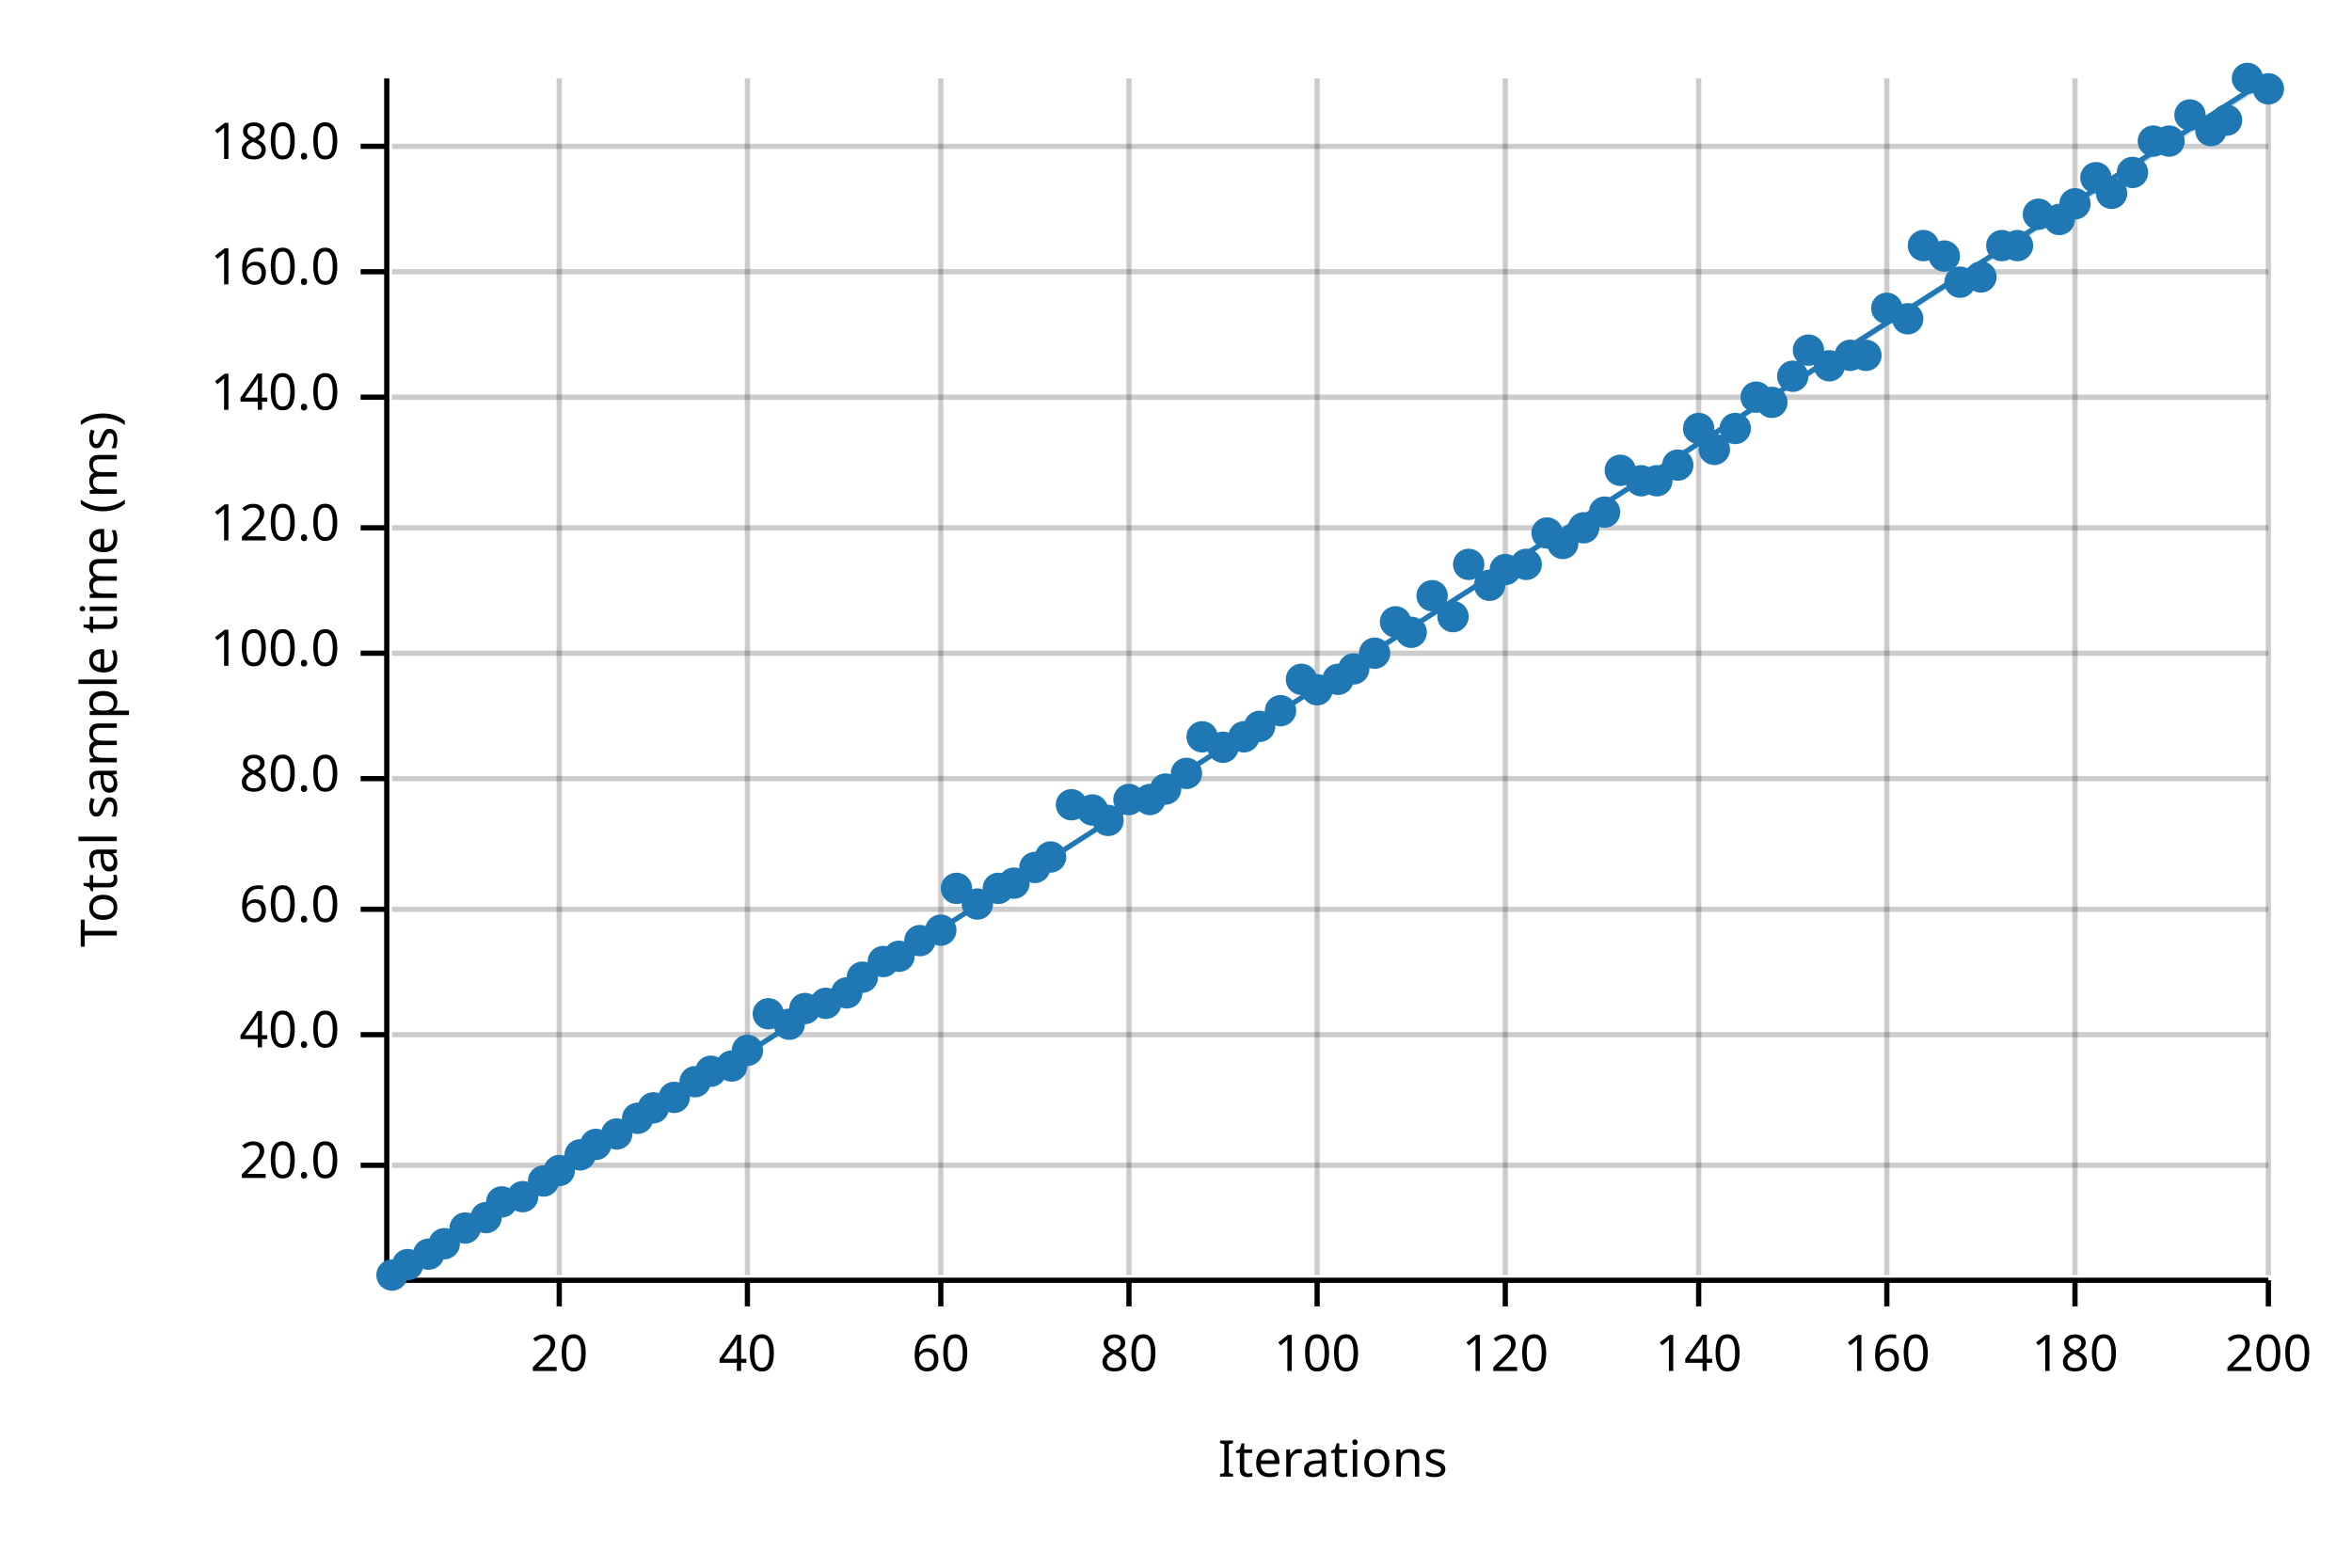
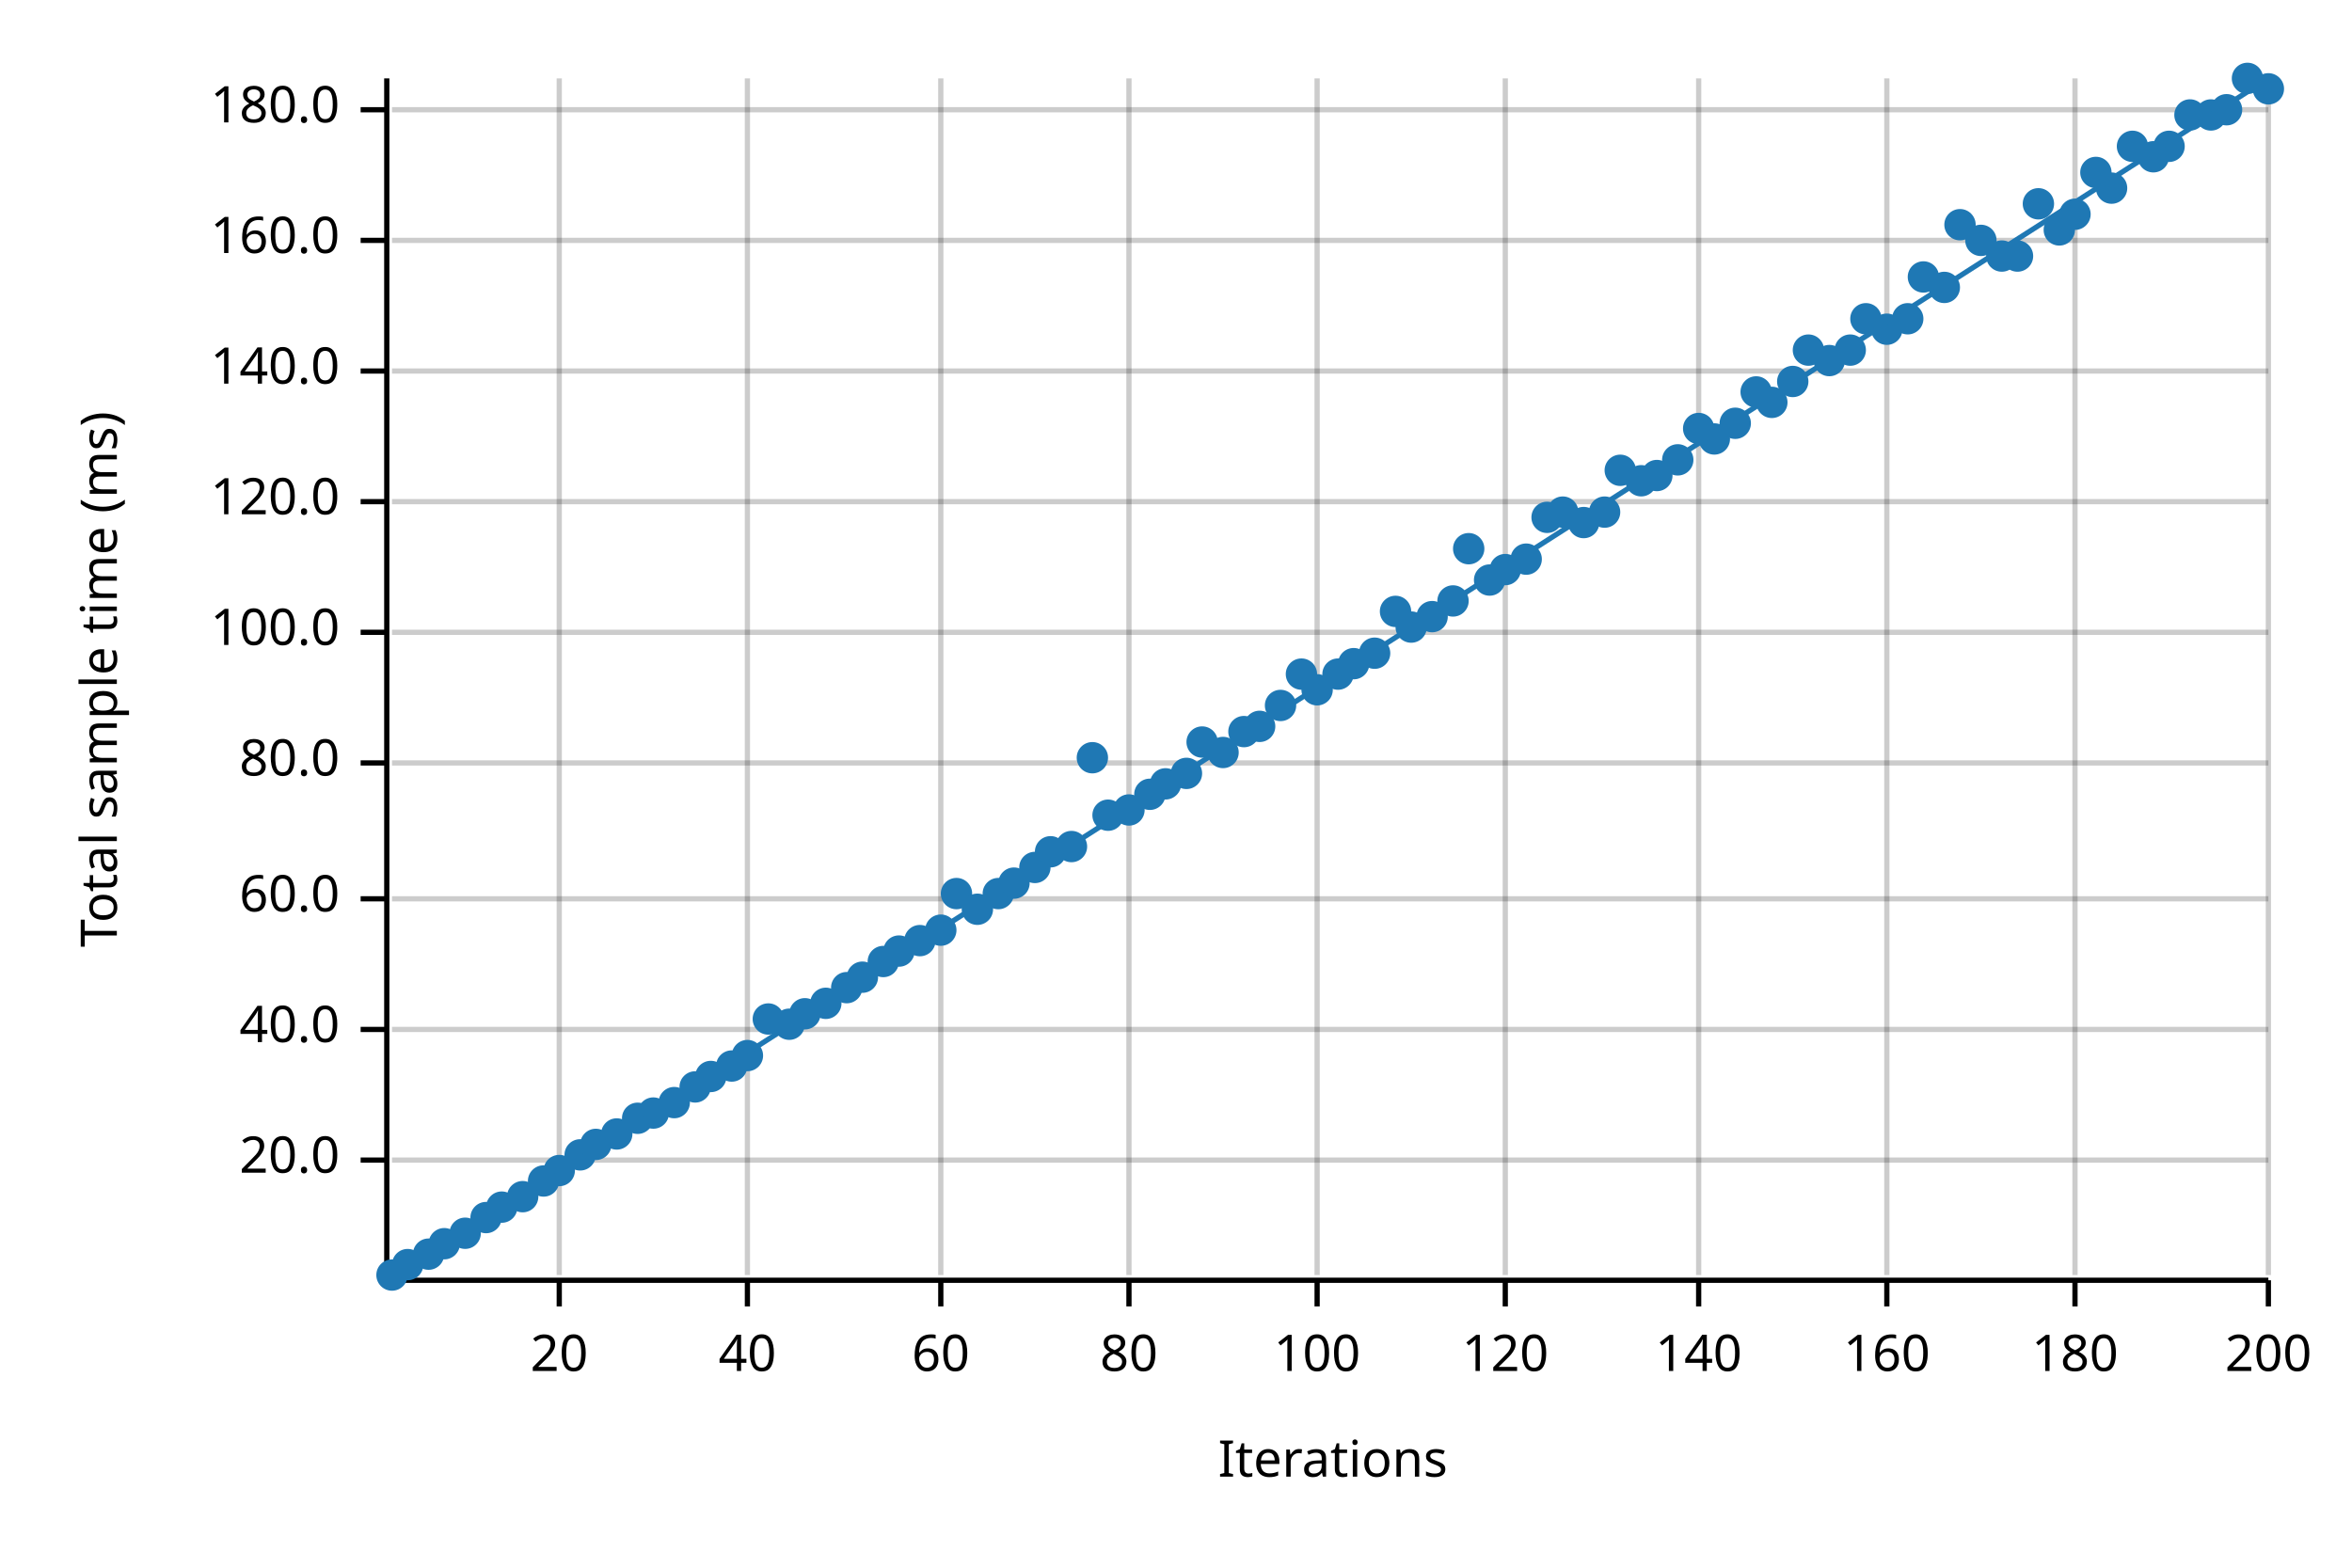
<svg xmlns="http://www.w3.org/2000/svg" width="450" height="300" viewBox="0 0 450 300">
  <text x="15" y="130" dy="0.76em" text-anchor="middle" font-family="sans-serif" font-size="9.677" opacity="1" fill="#000000" transform="rotate(270, 15, 130)">
Total sample time (ms)
</text>
  <text x="255" y="285" dy="-0.5ex" text-anchor="middle" font-family="sans-serif" font-size="9.677" opacity="1" fill="#000000">
Iterations
</text>
  <line opacity="0.2" stroke="#000000" stroke-width="1" x1="107" y1="244" x2="107" y2="15" />
  <line opacity="0.2" stroke="#000000" stroke-width="1" x1="143" y1="244" x2="143" y2="15" />
  <line opacity="0.2" stroke="#000000" stroke-width="1" x1="180" y1="244" x2="180" y2="15" />
  <line opacity="0.2" stroke="#000000" stroke-width="1" x1="216" y1="244" x2="216" y2="15" />
  <line opacity="0.2" stroke="#000000" stroke-width="1" x1="252" y1="244" x2="252" y2="15" />
  <line opacity="0.2" stroke="#000000" stroke-width="1" x1="288" y1="244" x2="288" y2="15" />
  <line opacity="0.2" stroke="#000000" stroke-width="1" x1="325" y1="244" x2="325" y2="15" />
  <line opacity="0.2" stroke="#000000" stroke-width="1" x1="361" y1="244" x2="361" y2="15" />
  <line opacity="0.2" stroke="#000000" stroke-width="1" x1="397" y1="244" x2="397" y2="15" />
  <line opacity="0.2" stroke="#000000" stroke-width="1" x1="434" y1="244" x2="434" y2="15" />
-   <line opacity="0.2" stroke="#000000" stroke-width="1" x1="75" y1="223" x2="434" y2="223" />
-   <line opacity="0.2" stroke="#000000" stroke-width="1" x1="75" y1="198" x2="434" y2="198" />
-   <line opacity="0.2" stroke="#000000" stroke-width="1" x1="75" y1="174" x2="434" y2="174" />
-   <line opacity="0.2" stroke="#000000" stroke-width="1" x1="75" y1="149" x2="434" y2="149" />
-   <line opacity="0.2" stroke="#000000" stroke-width="1" x1="75" y1="125" x2="434" y2="125" />
-   <line opacity="0.2" stroke="#000000" stroke-width="1" x1="75" y1="101" x2="434" y2="101" />
-   <line opacity="0.2" stroke="#000000" stroke-width="1" x1="75" y1="76" x2="434" y2="76" />
-   <line opacity="0.2" stroke="#000000" stroke-width="1" x1="75" y1="52" x2="434" y2="52" />
-   <line opacity="0.2" stroke="#000000" stroke-width="1" x1="75" y1="28" x2="434" y2="28" />
+   <line opacity="0.2" stroke="#000000" stroke-width="1" x1="75" y1="222" x2="434" y2="222" />
+   <line opacity="0.2" stroke="#000000" stroke-width="1" x1="75" y1="197" x2="434" y2="197" />
+   <line opacity="0.2" stroke="#000000" stroke-width="1" x1="75" y1="172" x2="434" y2="172" />
+   <line opacity="0.2" stroke="#000000" stroke-width="1" x1="75" y1="146" x2="434" y2="146" />
+   <line opacity="0.2" stroke="#000000" stroke-width="1" x1="75" y1="121" x2="434" y2="121" />
+   <line opacity="0.2" stroke="#000000" stroke-width="1" x1="75" y1="96" x2="434" y2="96" />
+   <line opacity="0.2" stroke="#000000" stroke-width="1" x1="75" y1="71" x2="434" y2="71" />
+   <line opacity="0.2" stroke="#000000" stroke-width="1" x1="75" y1="46" x2="434" y2="46" />
+   <line opacity="0.2" stroke="#000000" stroke-width="1" x1="75" y1="21" x2="434" y2="21" />
  <polyline fill="none" opacity="1" stroke="#000000" stroke-width="1" points="74,15 74,244 " />
-   <text x="65" y="223" dy="0.5ex" text-anchor="end" font-family="sans-serif" font-size="9.677" opacity="1" fill="#000000">
+   <text x="65" y="222" dy="0.5ex" text-anchor="end" font-family="sans-serif" font-size="9.677" opacity="1" fill="#000000">
20.0
</text>
-   <polyline fill="none" opacity="1" stroke="#000000" stroke-width="1" points="69,223 74,223 " />
-   <text x="65" y="198" dy="0.5ex" text-anchor="end" font-family="sans-serif" font-size="9.677" opacity="1" fill="#000000">
+   <polyline fill="none" opacity="1" stroke="#000000" stroke-width="1" points="69,222 74,222 " />
+   <text x="65" y="197" dy="0.5ex" text-anchor="end" font-family="sans-serif" font-size="9.677" opacity="1" fill="#000000">
40.0
</text>
-   <polyline fill="none" opacity="1" stroke="#000000" stroke-width="1" points="69,198 74,198 " />
-   <text x="65" y="174" dy="0.5ex" text-anchor="end" font-family="sans-serif" font-size="9.677" opacity="1" fill="#000000">
+   <polyline fill="none" opacity="1" stroke="#000000" stroke-width="1" points="69,197 74,197 " />
+   <text x="65" y="172" dy="0.5ex" text-anchor="end" font-family="sans-serif" font-size="9.677" opacity="1" fill="#000000">
60.0
</text>
-   <polyline fill="none" opacity="1" stroke="#000000" stroke-width="1" points="69,174 74,174 " />
-   <text x="65" y="149" dy="0.5ex" text-anchor="end" font-family="sans-serif" font-size="9.677" opacity="1" fill="#000000">
+   <polyline fill="none" opacity="1" stroke="#000000" stroke-width="1" points="69,172 74,172 " />
+   <text x="65" y="146" dy="0.5ex" text-anchor="end" font-family="sans-serif" font-size="9.677" opacity="1" fill="#000000">
80.0
</text>
-   <polyline fill="none" opacity="1" stroke="#000000" stroke-width="1" points="69,149 74,149 " />
-   <text x="65" y="125" dy="0.5ex" text-anchor="end" font-family="sans-serif" font-size="9.677" opacity="1" fill="#000000">
+   <polyline fill="none" opacity="1" stroke="#000000" stroke-width="1" points="69,146 74,146 " />
+   <text x="65" y="121" dy="0.5ex" text-anchor="end" font-family="sans-serif" font-size="9.677" opacity="1" fill="#000000">
100.0
</text>
-   <polyline fill="none" opacity="1" stroke="#000000" stroke-width="1" points="69,125 74,125 " />
-   <text x="65" y="101" dy="0.5ex" text-anchor="end" font-family="sans-serif" font-size="9.677" opacity="1" fill="#000000">
+   <polyline fill="none" opacity="1" stroke="#000000" stroke-width="1" points="69,121 74,121 " />
+   <text x="65" y="96" dy="0.5ex" text-anchor="end" font-family="sans-serif" font-size="9.677" opacity="1" fill="#000000">
120.0
</text>
-   <polyline fill="none" opacity="1" stroke="#000000" stroke-width="1" points="69,101 74,101 " />
-   <text x="65" y="76" dy="0.5ex" text-anchor="end" font-family="sans-serif" font-size="9.677" opacity="1" fill="#000000">
+   <polyline fill="none" opacity="1" stroke="#000000" stroke-width="1" points="69,96 74,96 " />
+   <text x="65" y="71" dy="0.5ex" text-anchor="end" font-family="sans-serif" font-size="9.677" opacity="1" fill="#000000">
140.0
</text>
-   <polyline fill="none" opacity="1" stroke="#000000" stroke-width="1" points="69,76 74,76 " />
-   <text x="65" y="52" dy="0.5ex" text-anchor="end" font-family="sans-serif" font-size="9.677" opacity="1" fill="#000000">
+   <polyline fill="none" opacity="1" stroke="#000000" stroke-width="1" points="69,71 74,71 " />
+   <text x="65" y="46" dy="0.5ex" text-anchor="end" font-family="sans-serif" font-size="9.677" opacity="1" fill="#000000">
160.0
</text>
-   <polyline fill="none" opacity="1" stroke="#000000" stroke-width="1" points="69,52 74,52 " />
-   <text x="65" y="28" dy="0.5ex" text-anchor="end" font-family="sans-serif" font-size="9.677" opacity="1" fill="#000000">
+   <polyline fill="none" opacity="1" stroke="#000000" stroke-width="1" points="69,46 74,46 " />
+   <text x="65" y="21" dy="0.5ex" text-anchor="end" font-family="sans-serif" font-size="9.677" opacity="1" fill="#000000">
180.0
</text>
-   <polyline fill="none" opacity="1" stroke="#000000" stroke-width="1" points="69,28 74,28 " />
+   <polyline fill="none" opacity="1" stroke="#000000" stroke-width="1" points="69,21 74,21 " />
  <polyline fill="none" opacity="1" stroke="#000000" stroke-width="1" points="75,245 434,245 " />
  <text x="107" y="255" dy="0.76em" text-anchor="middle" font-family="sans-serif" font-size="9.677" opacity="1" fill="#000000">
20
</text>
  <polyline fill="none" opacity="1" stroke="#000000" stroke-width="1" points="107,245 107,250 " />
  <text x="143" y="255" dy="0.76em" text-anchor="middle" font-family="sans-serif" font-size="9.677" opacity="1" fill="#000000">
40
</text>
  <polyline fill="none" opacity="1" stroke="#000000" stroke-width="1" points="143,245 143,250 " />
  <text x="180" y="255" dy="0.76em" text-anchor="middle" font-family="sans-serif" font-size="9.677" opacity="1" fill="#000000">
60
</text>
  <polyline fill="none" opacity="1" stroke="#000000" stroke-width="1" points="180,245 180,250 " />
  <text x="216" y="255" dy="0.76em" text-anchor="middle" font-family="sans-serif" font-size="9.677" opacity="1" fill="#000000">
80
</text>
  <polyline fill="none" opacity="1" stroke="#000000" stroke-width="1" points="216,245 216,250 " />
  <text x="252" y="255" dy="0.76em" text-anchor="middle" font-family="sans-serif" font-size="9.677" opacity="1" fill="#000000">
100
</text>
  <polyline fill="none" opacity="1" stroke="#000000" stroke-width="1" points="252,245 252,250 " />
  <text x="288" y="255" dy="0.76em" text-anchor="middle" font-family="sans-serif" font-size="9.677" opacity="1" fill="#000000">
120
</text>
  <polyline fill="none" opacity="1" stroke="#000000" stroke-width="1" points="288,245 288,250 " />
  <text x="325" y="255" dy="0.76em" text-anchor="middle" font-family="sans-serif" font-size="9.677" opacity="1" fill="#000000">
140
</text>
  <polyline fill="none" opacity="1" stroke="#000000" stroke-width="1" points="325,245 325,250 " />
  <text x="361" y="255" dy="0.76em" text-anchor="middle" font-family="sans-serif" font-size="9.677" opacity="1" fill="#000000">
160
</text>
  <polyline fill="none" opacity="1" stroke="#000000" stroke-width="1" points="361,245 361,250 " />
  <text x="397" y="255" dy="0.76em" text-anchor="middle" font-family="sans-serif" font-size="9.677" opacity="1" fill="#000000">
180
</text>
  <polyline fill="none" opacity="1" stroke="#000000" stroke-width="1" points="397,245 397,250 " />
  <text x="434" y="255" dy="0.76em" text-anchor="middle" font-family="sans-serif" font-size="9.677" opacity="1" fill="#000000">
200
</text>
  <polyline fill="none" opacity="1" stroke="#000000" stroke-width="1" points="434,245 434,250 " />
  <circle cx="75" cy="244" r="3" opacity="1" fill="#1F78B4" stroke="none" stroke-width="1" />
  <circle cx="78" cy="242" r="3" opacity="1" fill="#1F78B4" stroke="none" stroke-width="1" />
  <circle cx="82" cy="240" r="3" opacity="1" fill="#1F78B4" stroke="none" stroke-width="1" />
  <circle cx="85" cy="238" r="3" opacity="1" fill="#1F78B4" stroke="none" stroke-width="1" />
-   <circle cx="89" cy="235" r="3" opacity="1" fill="#1F78B4" stroke="none" stroke-width="1" />
+   <circle cx="89" cy="236" r="3" opacity="1" fill="#1F78B4" stroke="none" stroke-width="1" />
  <circle cx="93" cy="233" r="3" opacity="1" fill="#1F78B4" stroke="none" stroke-width="1" />
-   <circle cx="96" cy="230" r="3" opacity="1" fill="#1F78B4" stroke="none" stroke-width="1" />
+   <circle cx="96" cy="231" r="3" opacity="1" fill="#1F78B4" stroke="none" stroke-width="1" />
  <circle cx="100" cy="229" r="3" opacity="1" fill="#1F78B4" stroke="none" stroke-width="1" />
  <circle cx="104" cy="226" r="3" opacity="1" fill="#1F78B4" stroke="none" stroke-width="1" />
  <circle cx="107" cy="224" r="3" opacity="1" fill="#1F78B4" stroke="none" stroke-width="1" />
  <circle cx="111" cy="221" r="3" opacity="1" fill="#1F78B4" stroke="none" stroke-width="1" />
  <circle cx="114" cy="219" r="3" opacity="1" fill="#1F78B4" stroke="none" stroke-width="1" />
  <circle cx="118" cy="217" r="3" opacity="1" fill="#1F78B4" stroke="none" stroke-width="1" />
  <circle cx="122" cy="214" r="3" opacity="1" fill="#1F78B4" stroke="none" stroke-width="1" />
-   <circle cx="125" cy="212" r="3" opacity="1" fill="#1F78B4" stroke="none" stroke-width="1" />
-   <circle cx="129" cy="210" r="3" opacity="1" fill="#1F78B4" stroke="none" stroke-width="1" />
-   <circle cx="133" cy="207" r="3" opacity="1" fill="#1F78B4" stroke="none" stroke-width="1" />
-   <circle cx="136" cy="205" r="3" opacity="1" fill="#1F78B4" stroke="none" stroke-width="1" />
+   <circle cx="125" cy="213" r="3" opacity="1" fill="#1F78B4" stroke="none" stroke-width="1" />
+   <circle cx="129" cy="211" r="3" opacity="1" fill="#1F78B4" stroke="none" stroke-width="1" />
+   <circle cx="133" cy="208" r="3" opacity="1" fill="#1F78B4" stroke="none" stroke-width="1" />
+   <circle cx="136" cy="206" r="3" opacity="1" fill="#1F78B4" stroke="none" stroke-width="1" />
  <circle cx="140" cy="204" r="3" opacity="1" fill="#1F78B4" stroke="none" stroke-width="1" />
-   <circle cx="143" cy="201" r="3" opacity="1" fill="#1F78B4" stroke="none" stroke-width="1" />
-   <circle cx="147" cy="194" r="3" opacity="1" fill="#1F78B4" stroke="none" stroke-width="1" />
+   <circle cx="143" cy="202" r="3" opacity="1" fill="#1F78B4" stroke="none" stroke-width="1" />
+   <circle cx="147" cy="195" r="3" opacity="1" fill="#1F78B4" stroke="none" stroke-width="1" />
  <circle cx="151" cy="196" r="3" opacity="1" fill="#1F78B4" stroke="none" stroke-width="1" />
-   <circle cx="154" cy="193" r="3" opacity="1" fill="#1F78B4" stroke="none" stroke-width="1" />
+   <circle cx="154" cy="194" r="3" opacity="1" fill="#1F78B4" stroke="none" stroke-width="1" />
  <circle cx="158" cy="192" r="3" opacity="1" fill="#1F78B4" stroke="none" stroke-width="1" />
-   <circle cx="162" cy="190" r="3" opacity="1" fill="#1F78B4" stroke="none" stroke-width="1" />
+   <circle cx="162" cy="189" r="3" opacity="1" fill="#1F78B4" stroke="none" stroke-width="1" />
  <circle cx="165" cy="187" r="3" opacity="1" fill="#1F78B4" stroke="none" stroke-width="1" />
  <circle cx="169" cy="184" r="3" opacity="1" fill="#1F78B4" stroke="none" stroke-width="1" />
-   <circle cx="172" cy="183" r="3" opacity="1" fill="#1F78B4" stroke="none" stroke-width="1" />
+   <circle cx="172" cy="182" r="3" opacity="1" fill="#1F78B4" stroke="none" stroke-width="1" />
  <circle cx="176" cy="180" r="3" opacity="1" fill="#1F78B4" stroke="none" stroke-width="1" />
  <circle cx="180" cy="178" r="3" opacity="1" fill="#1F78B4" stroke="none" stroke-width="1" />
-   <circle cx="183" cy="170" r="3" opacity="1" fill="#1F78B4" stroke="none" stroke-width="1" />
-   <circle cx="187" cy="173" r="3" opacity="1" fill="#1F78B4" stroke="none" stroke-width="1" />
-   <circle cx="191" cy="170" r="3" opacity="1" fill="#1F78B4" stroke="none" stroke-width="1" />
+   <circle cx="183" cy="171" r="3" opacity="1" fill="#1F78B4" stroke="none" stroke-width="1" />
+   <circle cx="187" cy="174" r="3" opacity="1" fill="#1F78B4" stroke="none" stroke-width="1" />
+   <circle cx="191" cy="171" r="3" opacity="1" fill="#1F78B4" stroke="none" stroke-width="1" />
  <circle cx="194" cy="169" r="3" opacity="1" fill="#1F78B4" stroke="none" stroke-width="1" />
  <circle cx="198" cy="166" r="3" opacity="1" fill="#1F78B4" stroke="none" stroke-width="1" />
-   <circle cx="201" cy="164" r="3" opacity="1" fill="#1F78B4" stroke="none" stroke-width="1" />
-   <circle cx="205" cy="154" r="3" opacity="1" fill="#1F78B4" stroke="none" stroke-width="1" />
-   <circle cx="209" cy="155" r="3" opacity="1" fill="#1F78B4" stroke="none" stroke-width="1" />
-   <circle cx="212" cy="157" r="3" opacity="1" fill="#1F78B4" stroke="none" stroke-width="1" />
-   <circle cx="216" cy="153" r="3" opacity="1" fill="#1F78B4" stroke="none" stroke-width="1" />
-   <circle cx="220" cy="153" r="3" opacity="1" fill="#1F78B4" stroke="none" stroke-width="1" />
-   <circle cx="223" cy="151" r="3" opacity="1" fill="#1F78B4" stroke="none" stroke-width="1" />
+   <circle cx="201" cy="163" r="3" opacity="1" fill="#1F78B4" stroke="none" stroke-width="1" />
+   <circle cx="205" cy="162" r="3" opacity="1" fill="#1F78B4" stroke="none" stroke-width="1" />
+   <circle cx="209" cy="145" r="3" opacity="1" fill="#1F78B4" stroke="none" stroke-width="1" />
+   <circle cx="212" cy="156" r="3" opacity="1" fill="#1F78B4" stroke="none" stroke-width="1" />
+   <circle cx="216" cy="155" r="3" opacity="1" fill="#1F78B4" stroke="none" stroke-width="1" />
+   <circle cx="220" cy="152" r="3" opacity="1" fill="#1F78B4" stroke="none" stroke-width="1" />
+   <circle cx="223" cy="150" r="3" opacity="1" fill="#1F78B4" stroke="none" stroke-width="1" />
  <circle cx="227" cy="148" r="3" opacity="1" fill="#1F78B4" stroke="none" stroke-width="1" />
-   <circle cx="230" cy="141" r="3" opacity="1" fill="#1F78B4" stroke="none" stroke-width="1" />
-   <circle cx="234" cy="143" r="3" opacity="1" fill="#1F78B4" stroke="none" stroke-width="1" />
-   <circle cx="238" cy="141" r="3" opacity="1" fill="#1F78B4" stroke="none" stroke-width="1" />
+   <circle cx="230" cy="142" r="3" opacity="1" fill="#1F78B4" stroke="none" stroke-width="1" />
+   <circle cx="234" cy="144" r="3" opacity="1" fill="#1F78B4" stroke="none" stroke-width="1" />
+   <circle cx="238" cy="140" r="3" opacity="1" fill="#1F78B4" stroke="none" stroke-width="1" />
  <circle cx="241" cy="139" r="3" opacity="1" fill="#1F78B4" stroke="none" stroke-width="1" />
-   <circle cx="245" cy="136" r="3" opacity="1" fill="#1F78B4" stroke="none" stroke-width="1" />
-   <circle cx="249" cy="130" r="3" opacity="1" fill="#1F78B4" stroke="none" stroke-width="1" />
+   <circle cx="245" cy="135" r="3" opacity="1" fill="#1F78B4" stroke="none" stroke-width="1" />
+   <circle cx="249" cy="129" r="3" opacity="1" fill="#1F78B4" stroke="none" stroke-width="1" />
  <circle cx="252" cy="132" r="3" opacity="1" fill="#1F78B4" stroke="none" stroke-width="1" />
-   <circle cx="256" cy="130" r="3" opacity="1" fill="#1F78B4" stroke="none" stroke-width="1" />
-   <circle cx="259" cy="128" r="3" opacity="1" fill="#1F78B4" stroke="none" stroke-width="1" />
+   <circle cx="256" cy="129" r="3" opacity="1" fill="#1F78B4" stroke="none" stroke-width="1" />
+   <circle cx="259" cy="127" r="3" opacity="1" fill="#1F78B4" stroke="none" stroke-width="1" />
  <circle cx="263" cy="125" r="3" opacity="1" fill="#1F78B4" stroke="none" stroke-width="1" />
-   <circle cx="267" cy="119" r="3" opacity="1" fill="#1F78B4" stroke="none" stroke-width="1" />
-   <circle cx="270" cy="121" r="3" opacity="1" fill="#1F78B4" stroke="none" stroke-width="1" />
-   <circle cx="274" cy="114" r="3" opacity="1" fill="#1F78B4" stroke="none" stroke-width="1" />
-   <circle cx="278" cy="118" r="3" opacity="1" fill="#1F78B4" stroke="none" stroke-width="1" />
-   <circle cx="281" cy="108" r="3" opacity="1" fill="#1F78B4" stroke="none" stroke-width="1" />
-   <circle cx="285" cy="112" r="3" opacity="1" fill="#1F78B4" stroke="none" stroke-width="1" />
+   <circle cx="267" cy="117" r="3" opacity="1" fill="#1F78B4" stroke="none" stroke-width="1" />
+   <circle cx="270" cy="120" r="3" opacity="1" fill="#1F78B4" stroke="none" stroke-width="1" />
+   <circle cx="274" cy="118" r="3" opacity="1" fill="#1F78B4" stroke="none" stroke-width="1" />
+   <circle cx="278" cy="115" r="3" opacity="1" fill="#1F78B4" stroke="none" stroke-width="1" />
+   <circle cx="281" cy="105" r="3" opacity="1" fill="#1F78B4" stroke="none" stroke-width="1" />
+   <circle cx="285" cy="111" r="3" opacity="1" fill="#1F78B4" stroke="none" stroke-width="1" />
  <circle cx="288" cy="109" r="3" opacity="1" fill="#1F78B4" stroke="none" stroke-width="1" />
-   <circle cx="292" cy="108" r="3" opacity="1" fill="#1F78B4" stroke="none" stroke-width="1" />
-   <circle cx="296" cy="102" r="3" opacity="1" fill="#1F78B4" stroke="none" stroke-width="1" />
-   <circle cx="299" cy="104" r="3" opacity="1" fill="#1F78B4" stroke="none" stroke-width="1" />
-   <circle cx="303" cy="101" r="3" opacity="1" fill="#1F78B4" stroke="none" stroke-width="1" />
+   <circle cx="292" cy="107" r="3" opacity="1" fill="#1F78B4" stroke="none" stroke-width="1" />
+   <circle cx="296" cy="99" r="3" opacity="1" fill="#1F78B4" stroke="none" stroke-width="1" />
+   <circle cx="299" cy="98" r="3" opacity="1" fill="#1F78B4" stroke="none" stroke-width="1" />
+   <circle cx="303" cy="100" r="3" opacity="1" fill="#1F78B4" stroke="none" stroke-width="1" />
  <circle cx="307" cy="98" r="3" opacity="1" fill="#1F78B4" stroke="none" stroke-width="1" />
  <circle cx="310" cy="90" r="3" opacity="1" fill="#1F78B4" stroke="none" stroke-width="1" />
  <circle cx="314" cy="92" r="3" opacity="1" fill="#1F78B4" stroke="none" stroke-width="1" />
-   <circle cx="317" cy="92" r="3" opacity="1" fill="#1F78B4" stroke="none" stroke-width="1" />
-   <circle cx="321" cy="89" r="3" opacity="1" fill="#1F78B4" stroke="none" stroke-width="1" />
+   <circle cx="317" cy="91" r="3" opacity="1" fill="#1F78B4" stroke="none" stroke-width="1" />
+   <circle cx="321" cy="88" r="3" opacity="1" fill="#1F78B4" stroke="none" stroke-width="1" />
  <circle cx="325" cy="82" r="3" opacity="1" fill="#1F78B4" stroke="none" stroke-width="1" />
-   <circle cx="328" cy="86" r="3" opacity="1" fill="#1F78B4" stroke="none" stroke-width="1" />
-   <circle cx="332" cy="82" r="3" opacity="1" fill="#1F78B4" stroke="none" stroke-width="1" />
-   <circle cx="336" cy="76" r="3" opacity="1" fill="#1F78B4" stroke="none" stroke-width="1" />
+   <circle cx="328" cy="84" r="3" opacity="1" fill="#1F78B4" stroke="none" stroke-width="1" />
+   <circle cx="332" cy="81" r="3" opacity="1" fill="#1F78B4" stroke="none" stroke-width="1" />
+   <circle cx="336" cy="75" r="3" opacity="1" fill="#1F78B4" stroke="none" stroke-width="1" />
  <circle cx="339" cy="77" r="3" opacity="1" fill="#1F78B4" stroke="none" stroke-width="1" />
-   <circle cx="343" cy="72" r="3" opacity="1" fill="#1F78B4" stroke="none" stroke-width="1" />
+   <circle cx="343" cy="73" r="3" opacity="1" fill="#1F78B4" stroke="none" stroke-width="1" />
  <circle cx="346" cy="67" r="3" opacity="1" fill="#1F78B4" stroke="none" stroke-width="1" />
-   <circle cx="350" cy="70" r="3" opacity="1" fill="#1F78B4" stroke="none" stroke-width="1" />
-   <circle cx="354" cy="68" r="3" opacity="1" fill="#1F78B4" stroke="none" stroke-width="1" />
-   <circle cx="357" cy="68" r="3" opacity="1" fill="#1F78B4" stroke="none" stroke-width="1" />
-   <circle cx="361" cy="59" r="3" opacity="1" fill="#1F78B4" stroke="none" stroke-width="1" />
+   <circle cx="350" cy="69" r="3" opacity="1" fill="#1F78B4" stroke="none" stroke-width="1" />
+   <circle cx="354" cy="67" r="3" opacity="1" fill="#1F78B4" stroke="none" stroke-width="1" />
+   <circle cx="357" cy="61" r="3" opacity="1" fill="#1F78B4" stroke="none" stroke-width="1" />
+   <circle cx="361" cy="63" r="3" opacity="1" fill="#1F78B4" stroke="none" stroke-width="1" />
  <circle cx="365" cy="61" r="3" opacity="1" fill="#1F78B4" stroke="none" stroke-width="1" />
-   <circle cx="368" cy="47" r="3" opacity="1" fill="#1F78B4" stroke="none" stroke-width="1" />
-   <circle cx="372" cy="49" r="3" opacity="1" fill="#1F78B4" stroke="none" stroke-width="1" />
-   <circle cx="375" cy="54" r="3" opacity="1" fill="#1F78B4" stroke="none" stroke-width="1" />
-   <circle cx="379" cy="53" r="3" opacity="1" fill="#1F78B4" stroke="none" stroke-width="1" />
-   <circle cx="383" cy="47" r="3" opacity="1" fill="#1F78B4" stroke="none" stroke-width="1" />
-   <circle cx="386" cy="47" r="3" opacity="1" fill="#1F78B4" stroke="none" stroke-width="1" />
-   <circle cx="390" cy="41" r="3" opacity="1" fill="#1F78B4" stroke="none" stroke-width="1" />
-   <circle cx="394" cy="42" r="3" opacity="1" fill="#1F78B4" stroke="none" stroke-width="1" />
-   <circle cx="397" cy="39" r="3" opacity="1" fill="#1F78B4" stroke="none" stroke-width="1" />
-   <circle cx="401" cy="34" r="3" opacity="1" fill="#1F78B4" stroke="none" stroke-width="1" />
-   <circle cx="404" cy="37" r="3" opacity="1" fill="#1F78B4" stroke="none" stroke-width="1" />
-   <circle cx="408" cy="33" r="3" opacity="1" fill="#1F78B4" stroke="none" stroke-width="1" />
-   <circle cx="412" cy="27" r="3" opacity="1" fill="#1F78B4" stroke="none" stroke-width="1" />
-   <circle cx="415" cy="27" r="3" opacity="1" fill="#1F78B4" stroke="none" stroke-width="1" />
+   <circle cx="368" cy="53" r="3" opacity="1" fill="#1F78B4" stroke="none" stroke-width="1" />
+   <circle cx="372" cy="55" r="3" opacity="1" fill="#1F78B4" stroke="none" stroke-width="1" />
+   <circle cx="375" cy="43" r="3" opacity="1" fill="#1F78B4" stroke="none" stroke-width="1" />
+   <circle cx="379" cy="46" r="3" opacity="1" fill="#1F78B4" stroke="none" stroke-width="1" />
+   <circle cx="383" cy="49" r="3" opacity="1" fill="#1F78B4" stroke="none" stroke-width="1" />
+   <circle cx="386" cy="49" r="3" opacity="1" fill="#1F78B4" stroke="none" stroke-width="1" />
+   <circle cx="390" cy="39" r="3" opacity="1" fill="#1F78B4" stroke="none" stroke-width="1" />
+   <circle cx="394" cy="44" r="3" opacity="1" fill="#1F78B4" stroke="none" stroke-width="1" />
+   <circle cx="397" cy="41" r="3" opacity="1" fill="#1F78B4" stroke="none" stroke-width="1" />
+   <circle cx="401" cy="33" r="3" opacity="1" fill="#1F78B4" stroke="none" stroke-width="1" />
+   <circle cx="404" cy="36" r="3" opacity="1" fill="#1F78B4" stroke="none" stroke-width="1" />
+   <circle cx="408" cy="28" r="3" opacity="1" fill="#1F78B4" stroke="none" stroke-width="1" />
+   <circle cx="412" cy="30" r="3" opacity="1" fill="#1F78B4" stroke="none" stroke-width="1" />
+   <circle cx="415" cy="28" r="3" opacity="1" fill="#1F78B4" stroke="none" stroke-width="1" />
  <circle cx="419" cy="22" r="3" opacity="1" fill="#1F78B4" stroke="none" stroke-width="1" />
-   <circle cx="423" cy="25" r="3" opacity="1" fill="#1F78B4" stroke="none" stroke-width="1" />
-   <circle cx="426" cy="23" r="3" opacity="1" fill="#1F78B4" stroke="none" stroke-width="1" />
+   <circle cx="423" cy="22" r="3" opacity="1" fill="#1F78B4" stroke="none" stroke-width="1" />
+   <circle cx="426" cy="21" r="3" opacity="1" fill="#1F78B4" stroke="none" stroke-width="1" />
  <circle cx="430" cy="15" r="3" opacity="1" fill="#1F78B4" stroke="none" stroke-width="1" />
  <circle cx="434" cy="17" r="3" opacity="1" fill="#1F78B4" stroke="none" stroke-width="1" />
  <polyline fill="none" opacity="1" stroke="#1F78B4" stroke-width="1" points="75,245 434,15 " />
-   <polygon opacity="0.25" fill="#1F78B4" points="75,245 434,16 434,15 " />
+   <polygon opacity="0.25" fill="#1F78B4" points="75,245 434,15 434,15 " />
</svg>
